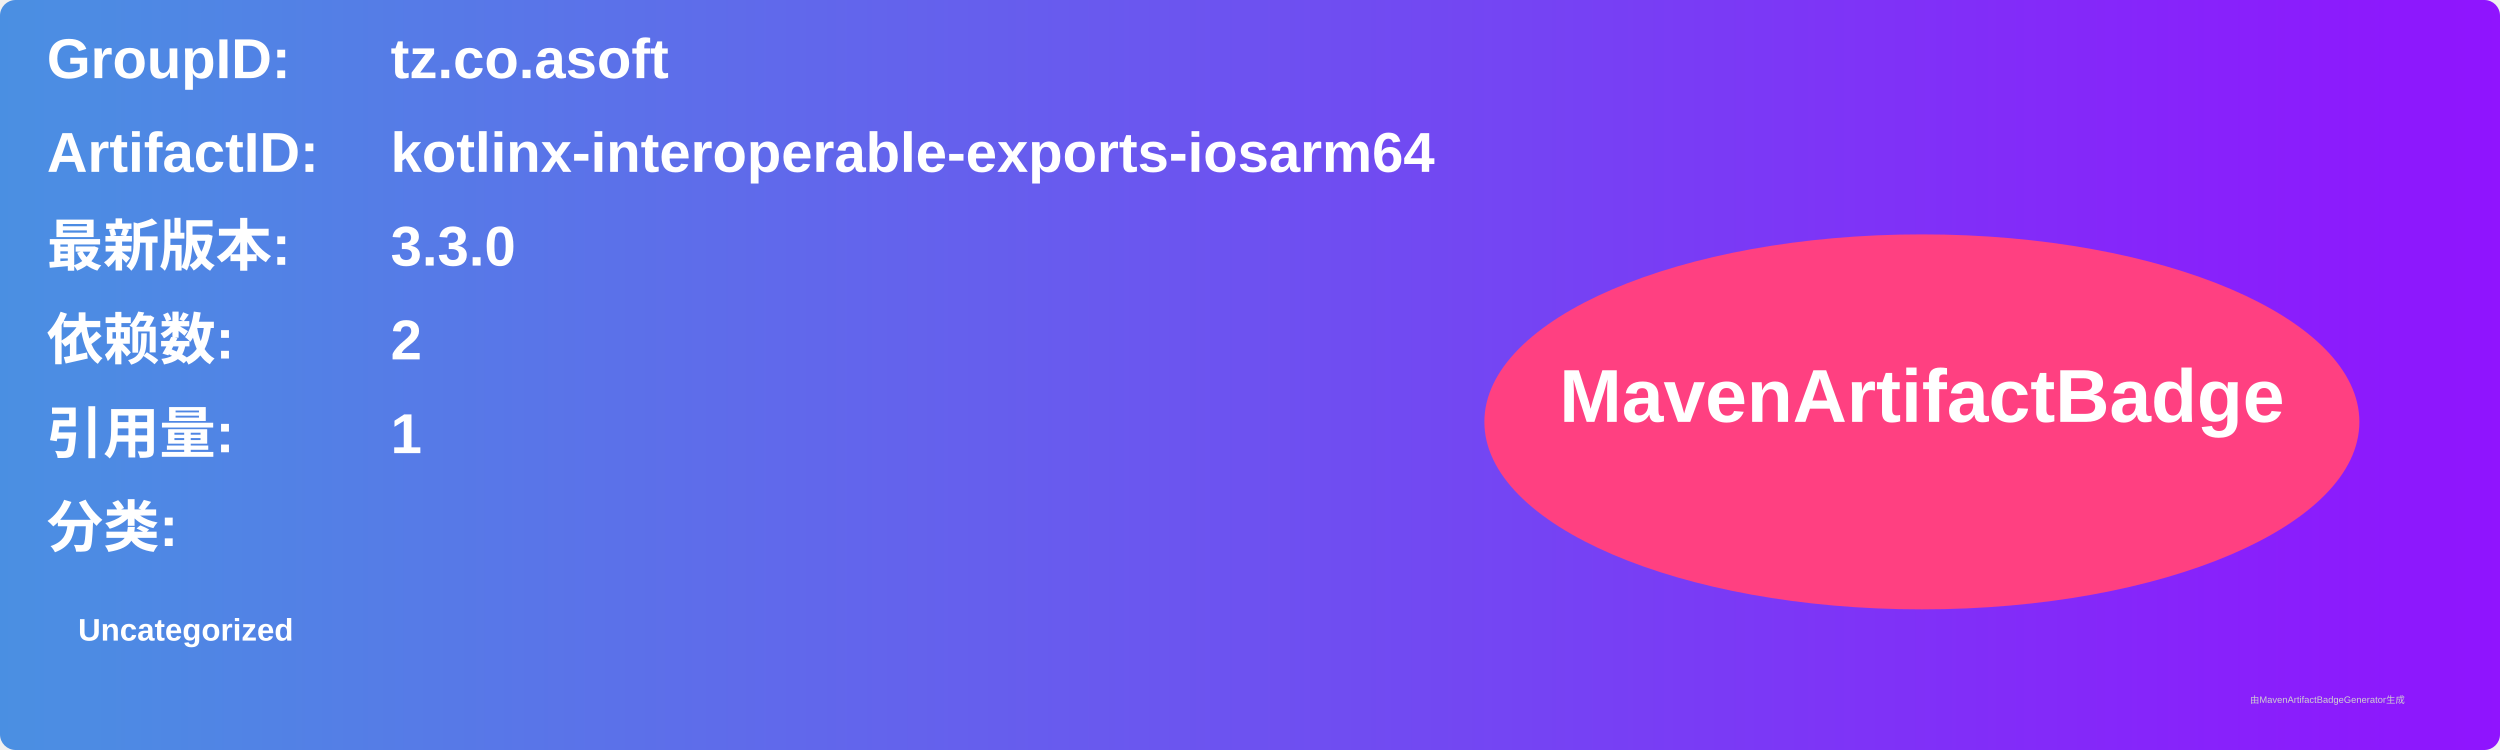
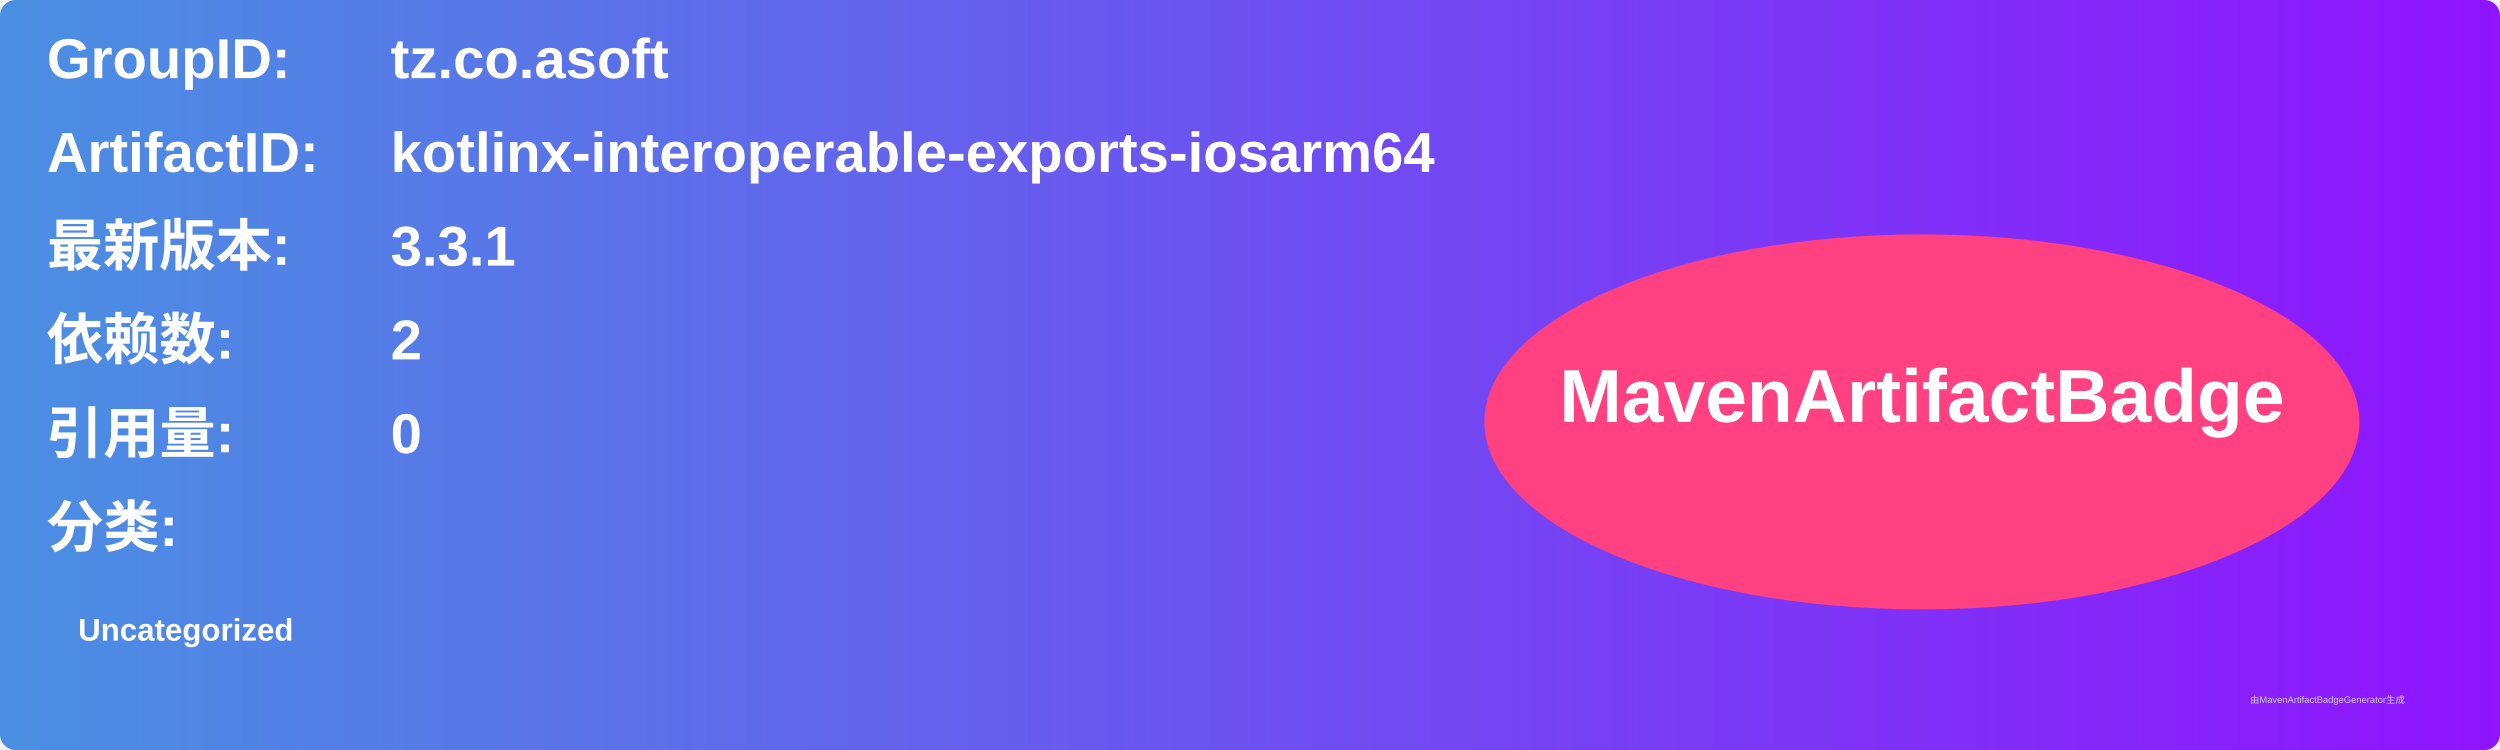
<svg xmlns="http://www.w3.org/2000/svg" width="800" height="240" viewBox="0 0 800 240">
  <linearGradient id="grad" x1="0%" y1="0%" x2="100%" y2="0%">
    <stop offset="0%" stop-color="#4a90e2" />
    <stop offset="100%" stop-color="#9013fe" />
  </linearGradient>
  <rect width="100%" height="100%" rx="5" ry="5" fill="url(#grad)" />
  <g transform="translate(15, 15)">
    <text x="0" y="10" font-family="Arial" font-size="18" fill="white" font-weight="bold" width="260">GroupID:</text>
    <text x="110" y="10" font-family="Arial" font-size="18" fill="white" font-weight="bold" width="460">tz.co.asoft</text>
    <text x="0" y="40" font-family="Arial" font-size="18" fill="white" font-weight="bold" width="260">ArtifactID:</text>
    <text x="110" y="40" font-family="Arial" font-size="18" fill="white" font-weight="bold" width="460">kotlinx-interoperable-exports-iosarm64</text>
    <text x="0" y="70" font-family="Arial" font-size="18" fill="white" font-weight="bold">最新版本:</text>
    <text x="110" y="70" font-family="Arial" font-size="18" fill="white" font-weight="bold">
-       <tspan font-weight="bold">3.3.0</tspan>
+       <tspan font-weight="bold">3.3.1</tspan>
    </text>
    <text x="0" y="100" font-family="Arial" font-size="18" fill="white" font-weight="bold">依赖数: </text>
    <text x="110" y="100" font-family="Arial" font-size="18" fill="white">
      <tspan font-weight="bold">2</tspan>
    </text>
    <text x="0" y="130" font-family="Arial" font-size="18" fill="white" font-weight="bold">引用量: </text>
    <text x="110" y="130" font-family="Arial" font-size="18" fill="white">
-       <tspan font-weight="bold">1</tspan>
+       <tspan font-weight="bold">0</tspan>
    </text>
    <text x="0" y="160" font-family="Arial" font-size="18" fill="white" font-weight="bold">分类:</text>
    <text x="10" y="190" font-family="Arial" font-size="10" fill="white">
      <tspan font-weight="bold">Uncategorized</tspan>
    </text>
    <ellipse cx="600" cy="120" rx="140" ry="60" fill="#ff4081" />
    <text x="600" y="120" text-anchor="middle" font-family="Arial" font-size="24" fill="white" font-weight="bold">MavenArtifactBadge</text>
  </g>
  <text x="720" y="225" font-family="Arial" font-size="3" fill="#d0d0d0">由MavenArtifactBadgeGenerator生成</text>
</svg>
